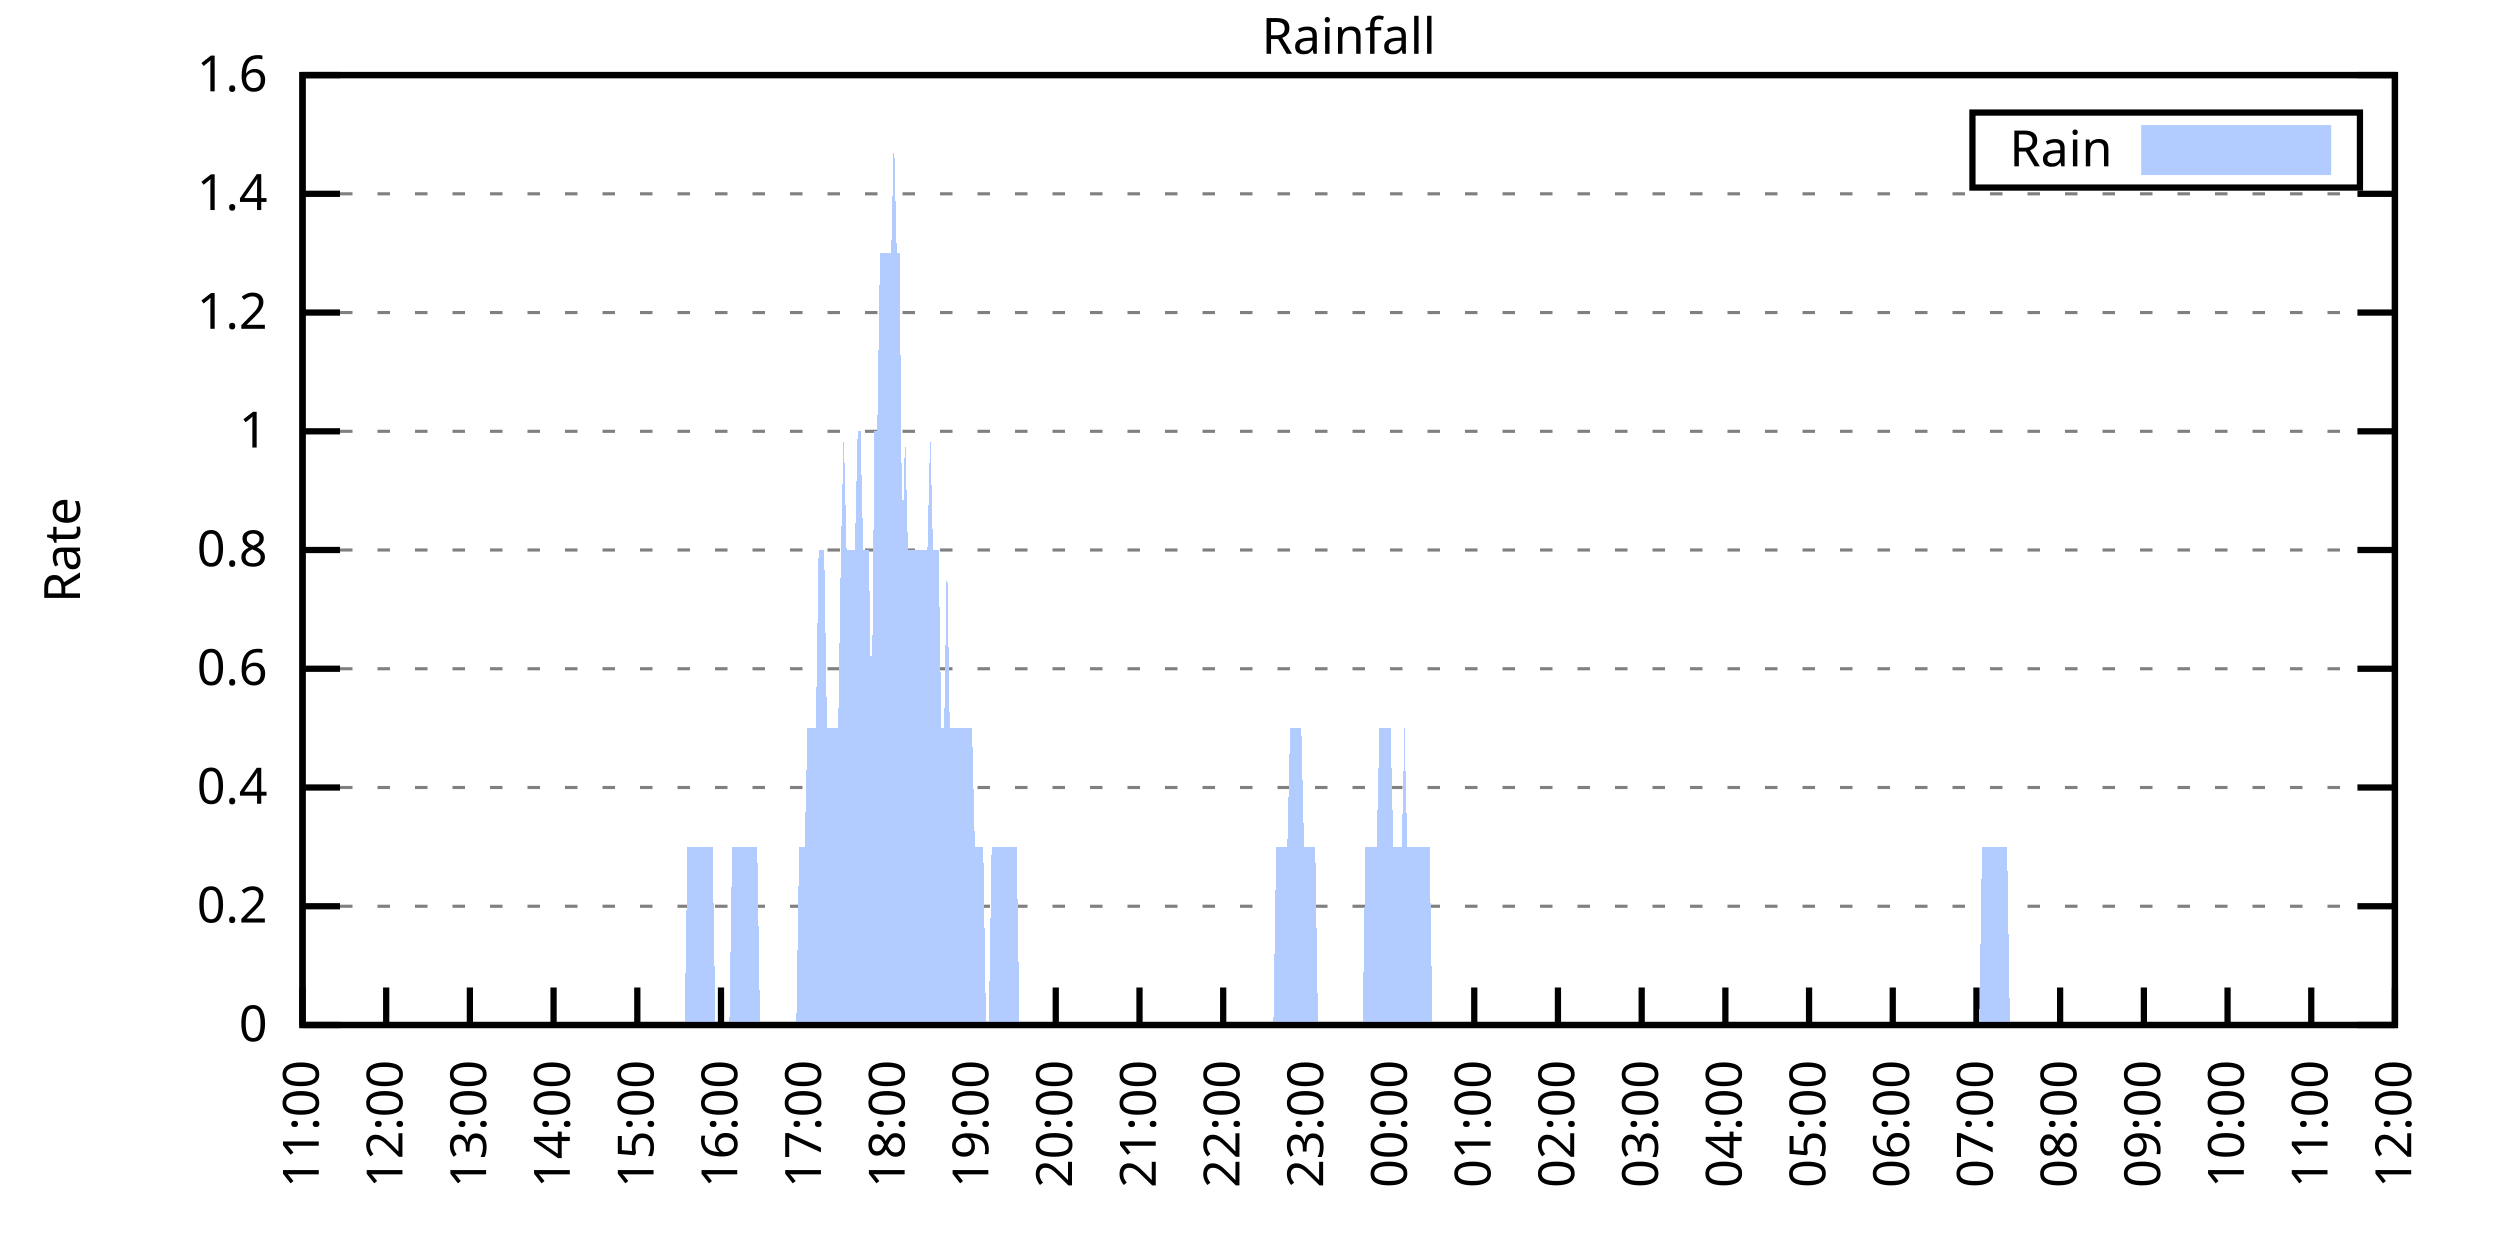
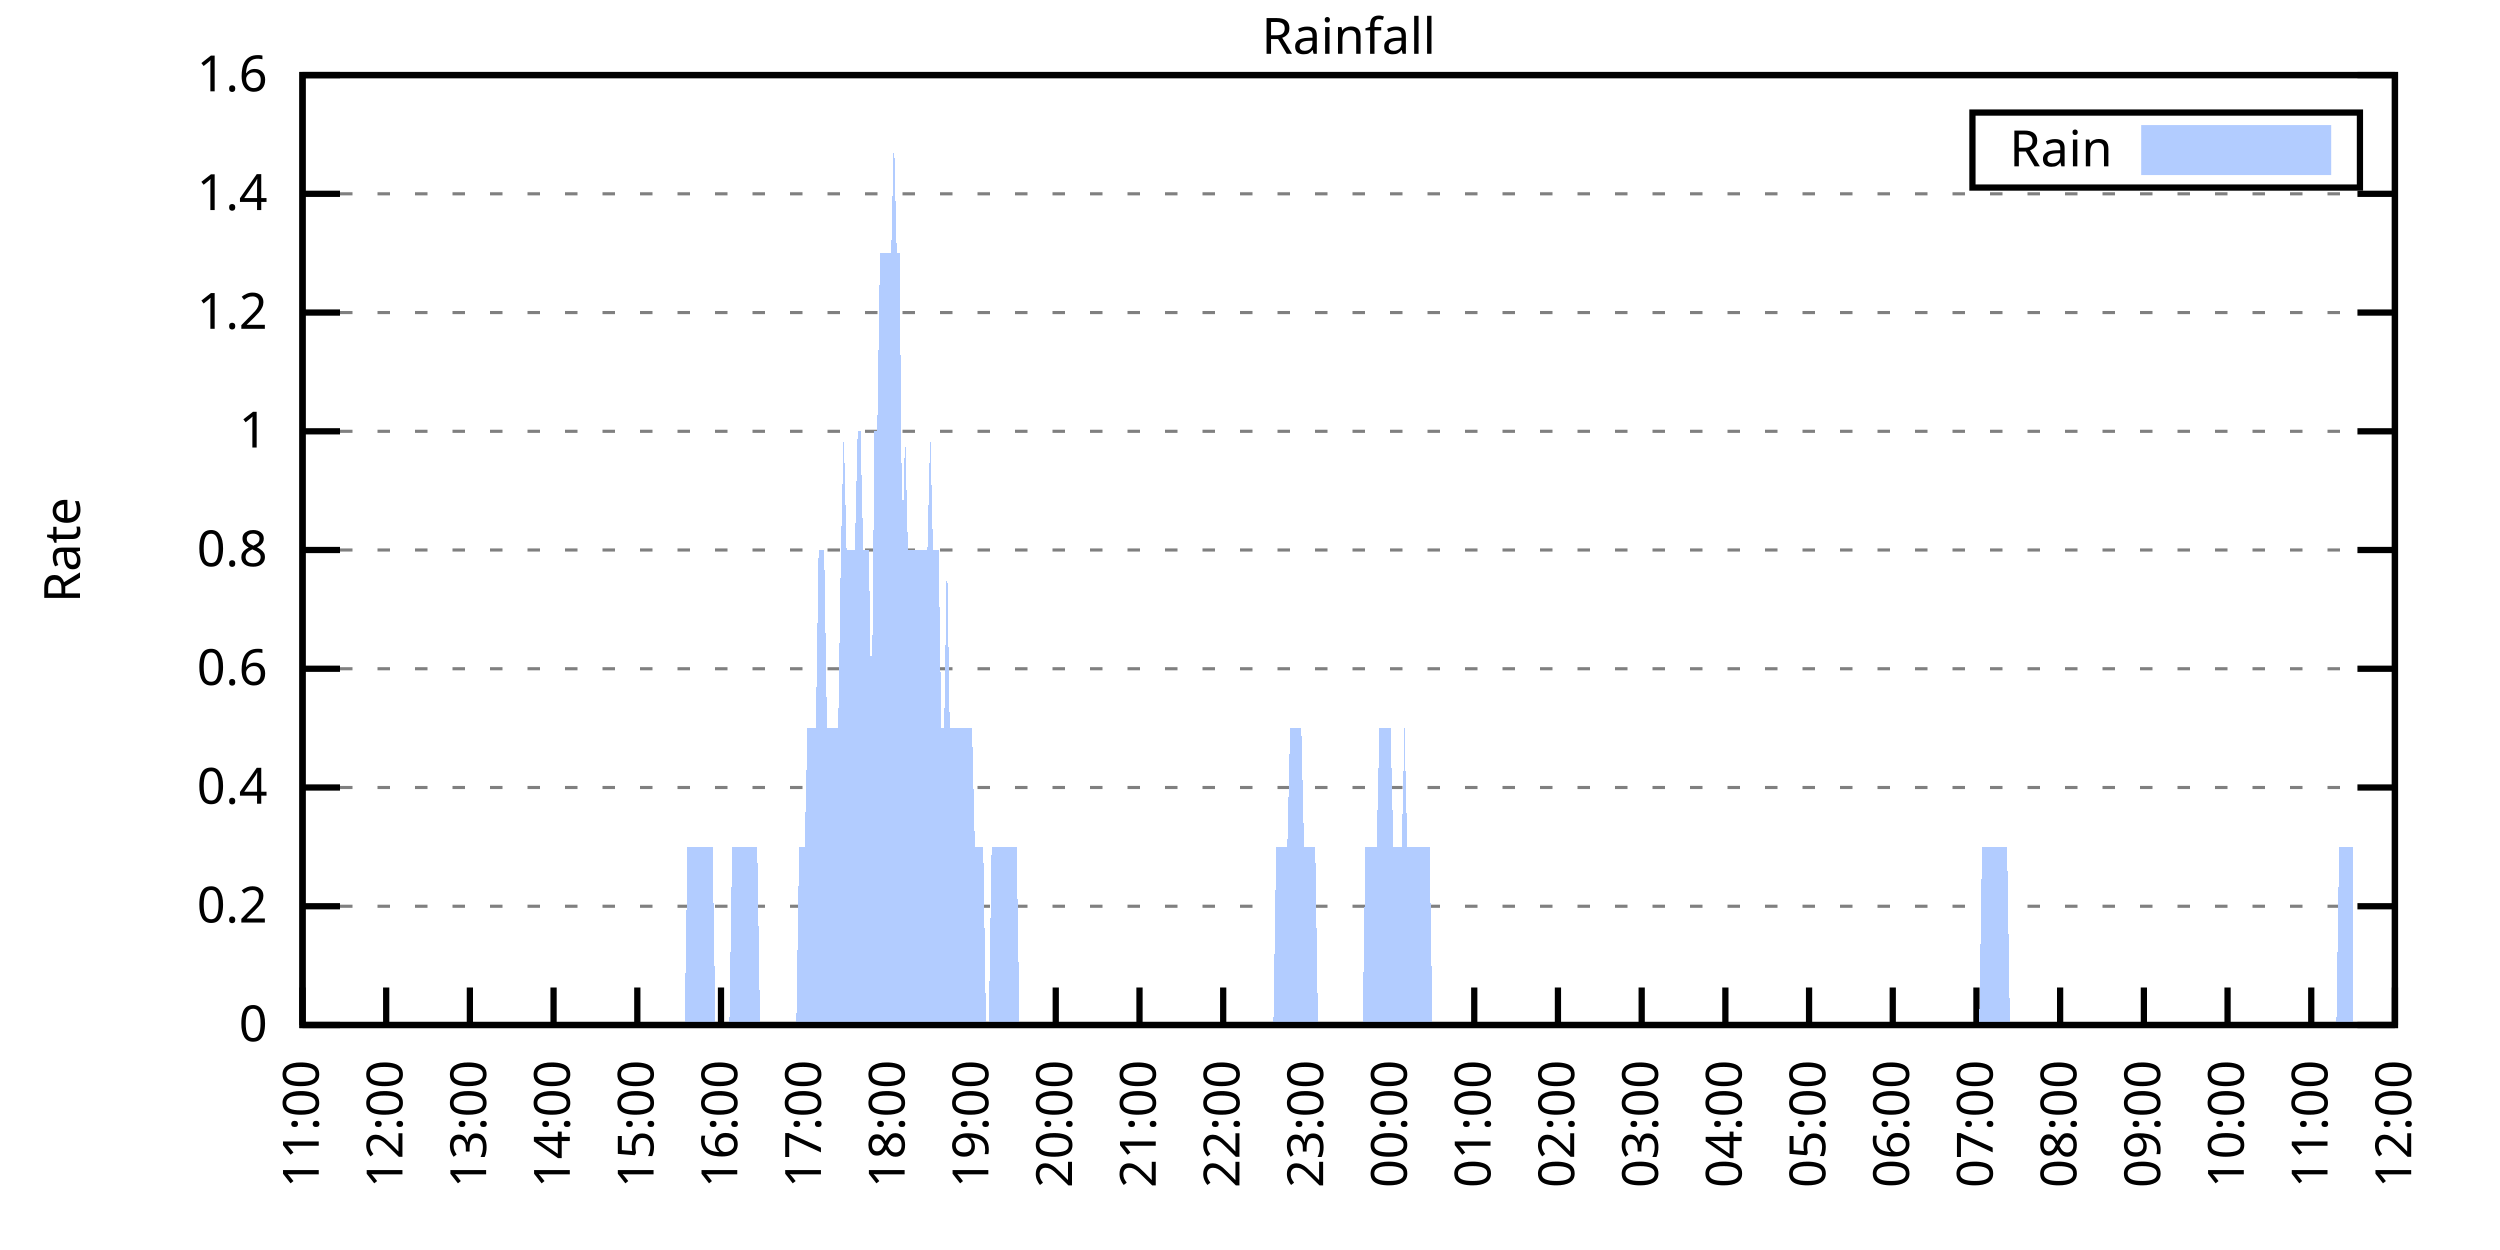
<svg xmlns="http://www.w3.org/2000/svg" xmlns:xlink="http://www.w3.org/1999/xlink" width="400" height="200" viewBox="0 0 400 200">
  <g id="gnuplot_canvas">
    <rect x="0" y="0" width="400" height="200" fill="none" />
    <defs>
      <circle id="gpDot" r="0.5" stroke-width="0.5" stroke="currentColor" />
      <path id="gpPt0" stroke-width="0.333" stroke="currentColor" d="M-1,0 h2 M0,-1 v2" />
      <path id="gpPt1" stroke-width="0.333" stroke="currentColor" d="M-1,-1 L1,1 M1,-1 L-1,1" />
      <path id="gpPt2" stroke-width="0.333" stroke="currentColor" d="M-1,0 L1,0 M0,-1 L0,1 M-1,-1 L1,1 M-1,1 L1,-1" />
      <rect id="gpPt3" stroke-width="0.333" stroke="currentColor" x="-1" y="-1" width="2" height="2" />
      <rect id="gpPt4" stroke-width="0.333" stroke="currentColor" fill="currentColor" x="-1" y="-1" width="2" height="2" />
      <circle id="gpPt5" stroke-width="0.333" stroke="currentColor" cx="0" cy="0" r="1" />
      <use xlink:href="#gpPt5" id="gpPt6" fill="currentColor" stroke="none" />
      <path id="gpPt7" stroke-width="0.333" stroke="currentColor" d="M0,-1.33 L-1.33,0.67 L1.33,0.67 z" />
      <use xlink:href="#gpPt7" id="gpPt8" fill="currentColor" stroke="none" />
      <use xlink:href="#gpPt7" id="gpPt9" stroke="currentColor" transform="rotate(180)" />
      <use xlink:href="#gpPt9" id="gpPt10" fill="currentColor" stroke="none" />
      <use xlink:href="#gpPt3" id="gpPt11" stroke="currentColor" transform="rotate(45)" />
      <use xlink:href="#gpPt11" id="gpPt12" fill="currentColor" stroke="none" />
      <path id="gpPt13" stroke-width="0.333" stroke="currentColor" d="M0,1.330 L1.265,0.411 L0.782,-1.067 L-0.782,-1.076 L-1.265,0.411 z" />
      <use xlink:href="#gpPt13" id="gpPt14" fill="currentColor" stroke="none" />
      <filter id="textbox" filterUnits="objectBoundingBox" x="0" y="0" height="1" width="1">
        <feFlood flood-color="white" flood-opacity="1" result="bgnd" />
        <feComposite in="SourceGraphic" in2="bgnd" operator="atop" />
      </filter>
      <filter id="greybox" filterUnits="objectBoundingBox" x="0" y="0" height="1" width="1">
        <feFlood flood-color="lightgrey" flood-opacity="1" result="grey" />
        <feComposite in="SourceGraphic" in2="grey" operator="atop" />
      </filter>
    </defs>
    <g fill="none" color="white" stroke="currentColor" stroke-width="1.00" stroke-linecap="butt" stroke-linejoin="miter">
</g>
    <g fill="none" color="black" stroke="currentColor" stroke-width="1.00" stroke-linecap="butt" stroke-linejoin="miter">
      <g stroke="none" shape-rendering="crispEdges">
        <polygon fill="rgb(255, 255, 255)" points="48.40,164.00 383.18,164.00 383.18,12.02 48.40,12.02 " />
      </g>
    </g>
    <g fill="none" color="black" stroke="currentColor" stroke-width="1.00" stroke-linecap="butt" stroke-linejoin="miter">
</g>
    <g fill="none" color="black" stroke="black" stroke-width="0.50" stroke-linecap="butt" stroke-linejoin="miter">
</g>
    <g fill="none" color="gray" stroke="currentColor" stroke-width="0.50" stroke-linecap="butt" stroke-linejoin="miter">
      <path stroke="gray" stroke-dasharray="2,4" class="gridline" d="M48.40,164.00 L383.19,164.00  " />
    </g>
    <g fill="none" color="gray" stroke="gray" stroke-width="1.00" stroke-linecap="butt" stroke-linejoin="miter">
</g>
    <g fill="none" color="black" stroke="currentColor" stroke-width="1.00" stroke-linecap="butt" stroke-linejoin="miter">
      <path stroke="black" d="M48.40,164.00 L54.40,164.00 M383.19,164.00 L377.19,164.00  " />
      <g transform="translate(42.80,166.60)" stroke="none" fill="black" font-family="Sans" font-size="8.00" text-anchor="end">
        <text>
          <tspan font-family="Sans"> 0</tspan>
        </text>
      </g>
    </g>
    <g fill="none" color="black" stroke="currentColor" stroke-width="1.00" stroke-linecap="butt" stroke-linejoin="miter">
</g>
    <g fill="none" color="black" stroke="black" stroke-width="0.50" stroke-linecap="butt" stroke-linejoin="miter">
</g>
    <g fill="none" color="gray" stroke="currentColor" stroke-width="0.50" stroke-linecap="butt" stroke-linejoin="miter">
      <path stroke="gray" stroke-dasharray="2,4" class="gridline" d="M48.40,145.00 L383.19,145.00  " />
    </g>
    <g fill="none" color="gray" stroke="gray" stroke-width="1.00" stroke-linecap="butt" stroke-linejoin="miter">
</g>
    <g fill="none" color="black" stroke="currentColor" stroke-width="1.00" stroke-linecap="butt" stroke-linejoin="miter">
      <path stroke="black" d="M48.40,145.00 L54.40,145.00 M383.19,145.00 L377.19,145.00  " />
      <g transform="translate(42.80,147.60)" stroke="none" fill="black" font-family="Sans" font-size="8.00" text-anchor="end">
        <text>
          <tspan font-family="Sans"> 0.2</tspan>
        </text>
      </g>
    </g>
    <g fill="none" color="black" stroke="currentColor" stroke-width="1.00" stroke-linecap="butt" stroke-linejoin="miter">
</g>
    <g fill="none" color="black" stroke="black" stroke-width="0.50" stroke-linecap="butt" stroke-linejoin="miter">
</g>
    <g fill="none" color="gray" stroke="currentColor" stroke-width="0.50" stroke-linecap="butt" stroke-linejoin="miter">
      <path stroke="gray" stroke-dasharray="2,4" class="gridline" d="M48.40,126.00 L383.19,126.00  " />
    </g>
    <g fill="none" color="gray" stroke="gray" stroke-width="1.00" stroke-linecap="butt" stroke-linejoin="miter">
</g>
    <g fill="none" color="black" stroke="currentColor" stroke-width="1.00" stroke-linecap="butt" stroke-linejoin="miter">
      <path stroke="black" d="M48.40,126.00 L54.40,126.00 M383.19,126.00 L377.19,126.00  " />
      <g transform="translate(42.80,128.60)" stroke="none" fill="black" font-family="Sans" font-size="8.00" text-anchor="end">
        <text>
          <tspan font-family="Sans"> 0.4</tspan>
        </text>
      </g>
    </g>
    <g fill="none" color="black" stroke="currentColor" stroke-width="1.00" stroke-linecap="butt" stroke-linejoin="miter">
</g>
    <g fill="none" color="black" stroke="black" stroke-width="0.50" stroke-linecap="butt" stroke-linejoin="miter">
</g>
    <g fill="none" color="gray" stroke="currentColor" stroke-width="0.50" stroke-linecap="butt" stroke-linejoin="miter">
      <path stroke="gray" stroke-dasharray="2,4" class="gridline" d="M48.40,107.00 L383.19,107.00  " />
    </g>
    <g fill="none" color="gray" stroke="gray" stroke-width="1.00" stroke-linecap="butt" stroke-linejoin="miter">
</g>
    <g fill="none" color="black" stroke="currentColor" stroke-width="1.00" stroke-linecap="butt" stroke-linejoin="miter">
      <path stroke="black" d="M48.40,107.00 L54.40,107.00 M383.19,107.00 L377.19,107.00  " />
      <g transform="translate(42.80,109.60)" stroke="none" fill="black" font-family="Sans" font-size="8.00" text-anchor="end">
        <text>
          <tspan font-family="Sans"> 0.6</tspan>
        </text>
      </g>
    </g>
    <g fill="none" color="black" stroke="currentColor" stroke-width="1.00" stroke-linecap="butt" stroke-linejoin="miter">
</g>
    <g fill="none" color="black" stroke="black" stroke-width="0.50" stroke-linecap="butt" stroke-linejoin="miter">
</g>
    <g fill="none" color="gray" stroke="currentColor" stroke-width="0.50" stroke-linecap="butt" stroke-linejoin="miter">
      <path stroke="gray" stroke-dasharray="2,4" class="gridline" d="M48.40,88.00 L383.19,88.00  " />
    </g>
    <g fill="none" color="gray" stroke="gray" stroke-width="1.00" stroke-linecap="butt" stroke-linejoin="miter">
</g>
    <g fill="none" color="black" stroke="currentColor" stroke-width="1.00" stroke-linecap="butt" stroke-linejoin="miter">
      <path stroke="black" d="M48.40,88.00 L54.40,88.00 M383.19,88.00 L377.19,88.00  " />
      <g transform="translate(42.80,90.60)" stroke="none" fill="black" font-family="Sans" font-size="8.00" text-anchor="end">
        <text>
          <tspan font-family="Sans"> 0.8</tspan>
        </text>
      </g>
    </g>
    <g fill="none" color="black" stroke="currentColor" stroke-width="1.00" stroke-linecap="butt" stroke-linejoin="miter">
</g>
    <g fill="none" color="black" stroke="black" stroke-width="0.50" stroke-linecap="butt" stroke-linejoin="miter">
</g>
    <g fill="none" color="gray" stroke="currentColor" stroke-width="0.50" stroke-linecap="butt" stroke-linejoin="miter">
      <path stroke="gray" stroke-dasharray="2,4" class="gridline" d="M48.40,69.01 L383.19,69.01  " />
    </g>
    <g fill="none" color="gray" stroke="gray" stroke-width="1.00" stroke-linecap="butt" stroke-linejoin="miter">
</g>
    <g fill="none" color="black" stroke="currentColor" stroke-width="1.00" stroke-linecap="butt" stroke-linejoin="miter">
      <path stroke="black" d="M48.40,69.01 L54.40,69.01 M383.19,69.01 L377.19,69.01  " />
      <g transform="translate(42.80,71.61)" stroke="none" fill="black" font-family="Sans" font-size="8.00" text-anchor="end">
        <text>
          <tspan font-family="Sans"> 1</tspan>
        </text>
      </g>
    </g>
    <g fill="none" color="black" stroke="currentColor" stroke-width="1.00" stroke-linecap="butt" stroke-linejoin="miter">
</g>
    <g fill="none" color="black" stroke="black" stroke-width="0.50" stroke-linecap="butt" stroke-linejoin="miter">
</g>
    <g fill="none" color="gray" stroke="currentColor" stroke-width="0.50" stroke-linecap="butt" stroke-linejoin="miter">
      <path stroke="gray" stroke-dasharray="2,4" class="gridline" d="M48.40,50.01 L383.19,50.01  " />
    </g>
    <g fill="none" color="gray" stroke="gray" stroke-width="1.00" stroke-linecap="butt" stroke-linejoin="miter">
</g>
    <g fill="none" color="black" stroke="currentColor" stroke-width="1.00" stroke-linecap="butt" stroke-linejoin="miter">
      <path stroke="black" d="M48.40,50.01 L54.40,50.01 M383.19,50.01 L377.19,50.01  " />
      <g transform="translate(42.80,52.61)" stroke="none" fill="black" font-family="Sans" font-size="8.00" text-anchor="end">
        <text>
          <tspan font-family="Sans"> 1.2</tspan>
        </text>
      </g>
    </g>
    <g fill="none" color="black" stroke="currentColor" stroke-width="1.00" stroke-linecap="butt" stroke-linejoin="miter">
</g>
    <g fill="none" color="black" stroke="black" stroke-width="0.50" stroke-linecap="butt" stroke-linejoin="miter">
</g>
    <g fill="none" color="gray" stroke="currentColor" stroke-width="0.50" stroke-linecap="butt" stroke-linejoin="miter">
      <path stroke="gray" stroke-dasharray="2,4" class="gridline" d="M48.40,31.01 L383.19,31.01  " />
    </g>
    <g fill="none" color="gray" stroke="gray" stroke-width="1.00" stroke-linecap="butt" stroke-linejoin="miter">
</g>
    <g fill="none" color="black" stroke="currentColor" stroke-width="1.00" stroke-linecap="butt" stroke-linejoin="miter">
      <path stroke="black" d="M48.40,31.01 L54.40,31.01 M383.19,31.01 L377.19,31.01  " />
      <g transform="translate(42.80,33.61)" stroke="none" fill="black" font-family="Sans" font-size="8.00" text-anchor="end">
        <text>
          <tspan font-family="Sans"> 1.4</tspan>
        </text>
      </g>
    </g>
    <g fill="none" color="black" stroke="currentColor" stroke-width="1.00" stroke-linecap="butt" stroke-linejoin="miter">
</g>
    <g fill="none" color="black" stroke="black" stroke-width="0.50" stroke-linecap="butt" stroke-linejoin="miter">
</g>
    <g fill="none" color="gray" stroke="currentColor" stroke-width="0.50" stroke-linecap="butt" stroke-linejoin="miter">
      <path stroke="gray" stroke-dasharray="2,4" class="gridline" d="M48.40,12.01 L383.19,12.01  " />
    </g>
    <g fill="none" color="gray" stroke="gray" stroke-width="1.00" stroke-linecap="butt" stroke-linejoin="miter">
</g>
    <g fill="none" color="black" stroke="currentColor" stroke-width="1.00" stroke-linecap="butt" stroke-linejoin="miter">
      <path stroke="black" d="M48.40,12.01 L54.40,12.01 M383.19,12.01 L377.19,12.01  " />
      <g transform="translate(42.80,14.61)" stroke="none" fill="black" font-family="Sans" font-size="8.00" text-anchor="end">
        <text>
          <tspan font-family="Sans"> 1.6</tspan>
        </text>
      </g>
    </g>
    <g fill="none" color="black" stroke="currentColor" stroke-width="1.00" stroke-linecap="butt" stroke-linejoin="miter">
      <path stroke="black" d="M48.40,164.00 L48.40,158.00  " />
      <g transform="translate(51.00,169.60) rotate(270.00)" stroke="none" fill="black" font-family="Sans" font-size="8.00" text-anchor="end">
        <text>
          <tspan font-family="Sans">11:00</tspan>
        </text>
      </g>
    </g>
    <g fill="none" color="black" stroke="currentColor" stroke-width="1.00" stroke-linecap="butt" stroke-linejoin="miter">
      <path stroke="black" d="M61.79,164.00 L61.79,158.00  " />
      <g transform="translate(64.39,169.60) rotate(270.00)" stroke="none" fill="black" font-family="Sans" font-size="8.00" text-anchor="end">
        <text>
          <tspan font-family="Sans">12:00</tspan>
        </text>
      </g>
    </g>
    <g fill="none" color="black" stroke="currentColor" stroke-width="1.00" stroke-linecap="butt" stroke-linejoin="miter">
      <path stroke="black" d="M75.18,164.00 L75.18,158.00  " />
      <g transform="translate(77.78,169.60) rotate(270.00)" stroke="none" fill="black" font-family="Sans" font-size="8.00" text-anchor="end">
        <text>
          <tspan font-family="Sans">13:00</tspan>
        </text>
      </g>
    </g>
    <g fill="none" color="black" stroke="currentColor" stroke-width="1.00" stroke-linecap="butt" stroke-linejoin="miter">
      <path stroke="black" d="M88.57,164.00 L88.57,158.00  " />
      <g transform="translate(91.17,169.60) rotate(270.00)" stroke="none" fill="black" font-family="Sans" font-size="8.00" text-anchor="end">
        <text>
          <tspan font-family="Sans">14:00</tspan>
        </text>
      </g>
    </g>
    <g fill="none" color="black" stroke="currentColor" stroke-width="1.00" stroke-linecap="butt" stroke-linejoin="miter">
      <path stroke="black" d="M101.97,164.00 L101.97,158.00  " />
      <g transform="translate(104.57,169.60) rotate(270.00)" stroke="none" fill="black" font-family="Sans" font-size="8.00" text-anchor="end">
        <text>
          <tspan font-family="Sans">15:00</tspan>
        </text>
      </g>
    </g>
    <g fill="none" color="black" stroke="currentColor" stroke-width="1.00" stroke-linecap="butt" stroke-linejoin="miter">
      <path stroke="black" d="M115.36,164.00 L115.36,158.00  " />
      <g transform="translate(117.96,169.60) rotate(270.00)" stroke="none" fill="black" font-family="Sans" font-size="8.00" text-anchor="end">
        <text>
          <tspan font-family="Sans">16:00</tspan>
        </text>
      </g>
    </g>
    <g fill="none" color="black" stroke="currentColor" stroke-width="1.00" stroke-linecap="butt" stroke-linejoin="miter">
      <path stroke="black" d="M128.75,164.00 L128.75,158.00  " />
      <g transform="translate(131.35,169.60) rotate(270.00)" stroke="none" fill="black" font-family="Sans" font-size="8.00" text-anchor="end">
        <text>
          <tspan font-family="Sans">17:00</tspan>
        </text>
      </g>
    </g>
    <g fill="none" color="black" stroke="currentColor" stroke-width="1.00" stroke-linecap="butt" stroke-linejoin="miter">
      <path stroke="black" d="M142.14,164.00 L142.14,158.00  " />
      <g transform="translate(144.74,169.60) rotate(270.00)" stroke="none" fill="black" font-family="Sans" font-size="8.00" text-anchor="end">
        <text>
          <tspan font-family="Sans">18:00</tspan>
        </text>
      </g>
    </g>
    <g fill="none" color="black" stroke="currentColor" stroke-width="1.00" stroke-linecap="butt" stroke-linejoin="miter">
      <path stroke="black" d="M155.53,164.00 L155.53,158.00  " />
      <g transform="translate(158.13,169.60) rotate(270.00)" stroke="none" fill="black" font-family="Sans" font-size="8.00" text-anchor="end">
        <text>
          <tspan font-family="Sans">19:00</tspan>
        </text>
      </g>
    </g>
    <g fill="none" color="black" stroke="currentColor" stroke-width="1.00" stroke-linecap="butt" stroke-linejoin="miter">
      <path stroke="black" d="M168.92,164.00 L168.92,158.00  " />
      <g transform="translate(171.52,169.60) rotate(270.00)" stroke="none" fill="black" font-family="Sans" font-size="8.00" text-anchor="end">
        <text>
          <tspan font-family="Sans">20:00</tspan>
        </text>
      </g>
    </g>
    <g fill="none" color="black" stroke="currentColor" stroke-width="1.00" stroke-linecap="butt" stroke-linejoin="miter">
      <path stroke="black" d="M182.32,164.00 L182.32,158.00  " />
      <g transform="translate(184.92,169.60) rotate(270.00)" stroke="none" fill="black" font-family="Sans" font-size="8.00" text-anchor="end">
        <text>
          <tspan font-family="Sans">21:00</tspan>
        </text>
      </g>
    </g>
    <g fill="none" color="black" stroke="currentColor" stroke-width="1.00" stroke-linecap="butt" stroke-linejoin="miter">
      <path stroke="black" d="M195.71,164.00 L195.71,158.00  " />
      <g transform="translate(198.31,169.60) rotate(270.00)" stroke="none" fill="black" font-family="Sans" font-size="8.00" text-anchor="end">
        <text>
          <tspan font-family="Sans">22:00</tspan>
        </text>
      </g>
    </g>
    <g fill="none" color="black" stroke="currentColor" stroke-width="1.00" stroke-linecap="butt" stroke-linejoin="miter">
      <path stroke="black" d="M209.10,164.00 L209.10,158.00  " />
      <g transform="translate(211.70,169.60) rotate(270.00)" stroke="none" fill="black" font-family="Sans" font-size="8.00" text-anchor="end">
        <text>
          <tspan font-family="Sans">23:00</tspan>
        </text>
      </g>
    </g>
    <g fill="none" color="black" stroke="currentColor" stroke-width="1.00" stroke-linecap="butt" stroke-linejoin="miter">
      <path stroke="black" d="M222.49,164.00 L222.49,158.00  " />
      <g transform="translate(225.09,169.60) rotate(270.00)" stroke="none" fill="black" font-family="Sans" font-size="8.00" text-anchor="end">
        <text>
          <tspan font-family="Sans">00:00</tspan>
        </text>
      </g>
    </g>
    <g fill="none" color="black" stroke="currentColor" stroke-width="1.00" stroke-linecap="butt" stroke-linejoin="miter">
      <path stroke="black" d="M235.88,164.00 L235.88,158.00  " />
      <g transform="translate(238.48,169.60) rotate(270.00)" stroke="none" fill="black" font-family="Sans" font-size="8.00" text-anchor="end">
        <text>
          <tspan font-family="Sans">01:00</tspan>
        </text>
      </g>
    </g>
    <g fill="none" color="black" stroke="currentColor" stroke-width="1.00" stroke-linecap="butt" stroke-linejoin="miter">
      <path stroke="black" d="M249.27,164.00 L249.27,158.00  " />
      <g transform="translate(251.87,169.60) rotate(270.00)" stroke="none" fill="black" font-family="Sans" font-size="8.00" text-anchor="end">
        <text>
          <tspan font-family="Sans">02:00</tspan>
        </text>
      </g>
    </g>
    <g fill="none" color="black" stroke="currentColor" stroke-width="1.00" stroke-linecap="butt" stroke-linejoin="miter">
      <path stroke="black" d="M262.67,164.00 L262.67,158.00  " />
      <g transform="translate(265.27,169.60) rotate(270.00)" stroke="none" fill="black" font-family="Sans" font-size="8.00" text-anchor="end">
        <text>
          <tspan font-family="Sans">03:00</tspan>
        </text>
      </g>
    </g>
    <g fill="none" color="black" stroke="currentColor" stroke-width="1.00" stroke-linecap="butt" stroke-linejoin="miter">
      <path stroke="black" d="M276.06,164.00 L276.06,158.00  " />
      <g transform="translate(278.66,169.60) rotate(270.00)" stroke="none" fill="black" font-family="Sans" font-size="8.00" text-anchor="end">
        <text>
          <tspan font-family="Sans">04:00</tspan>
        </text>
      </g>
    </g>
    <g fill="none" color="black" stroke="currentColor" stroke-width="1.00" stroke-linecap="butt" stroke-linejoin="miter">
      <path stroke="black" d="M289.45,164.00 L289.45,158.00  " />
      <g transform="translate(292.05,169.60) rotate(270.00)" stroke="none" fill="black" font-family="Sans" font-size="8.00" text-anchor="end">
        <text>
          <tspan font-family="Sans">05:00</tspan>
        </text>
      </g>
    </g>
    <g fill="none" color="black" stroke="currentColor" stroke-width="1.00" stroke-linecap="butt" stroke-linejoin="miter">
      <path stroke="black" d="M302.84,164.00 L302.84,158.00  " />
      <g transform="translate(305.44,169.60) rotate(270.00)" stroke="none" fill="black" font-family="Sans" font-size="8.00" text-anchor="end">
        <text>
          <tspan font-family="Sans">06:00</tspan>
        </text>
      </g>
    </g>
    <g fill="none" color="black" stroke="currentColor" stroke-width="1.00" stroke-linecap="butt" stroke-linejoin="miter">
      <path stroke="black" d="M316.23,164.00 L316.23,158.00  " />
      <g transform="translate(318.83,169.60) rotate(270.00)" stroke="none" fill="black" font-family="Sans" font-size="8.00" text-anchor="end">
        <text>
          <tspan font-family="Sans">07:00</tspan>
        </text>
      </g>
    </g>
    <g fill="none" color="black" stroke="currentColor" stroke-width="1.00" stroke-linecap="butt" stroke-linejoin="miter">
      <path stroke="black" d="M329.62,164.00 L329.62,158.00  " />
      <g transform="translate(332.22,169.60) rotate(270.00)" stroke="none" fill="black" font-family="Sans" font-size="8.00" text-anchor="end">
        <text>
          <tspan font-family="Sans">08:00</tspan>
        </text>
      </g>
    </g>
    <g fill="none" color="black" stroke="currentColor" stroke-width="1.00" stroke-linecap="butt" stroke-linejoin="miter">
      <path stroke="black" d="M343.02,164.00 L343.02,158.00  " />
      <g transform="translate(345.62,169.60) rotate(270.00)" stroke="none" fill="black" font-family="Sans" font-size="8.00" text-anchor="end">
        <text>
          <tspan font-family="Sans">09:00</tspan>
        </text>
      </g>
    </g>
    <g fill="none" color="black" stroke="currentColor" stroke-width="1.00" stroke-linecap="butt" stroke-linejoin="miter">
      <path stroke="black" d="M356.41,164.00 L356.41,158.00  " />
      <g transform="translate(359.01,169.60) rotate(270.00)" stroke="none" fill="black" font-family="Sans" font-size="8.00" text-anchor="end">
        <text>
          <tspan font-family="Sans">10:00</tspan>
        </text>
      </g>
    </g>
    <g fill="none" color="black" stroke="currentColor" stroke-width="1.00" stroke-linecap="butt" stroke-linejoin="miter">
      <path stroke="black" d="M369.80,164.00 L369.80,158.00  " />
      <g transform="translate(372.40,169.60) rotate(270.00)" stroke="none" fill="black" font-family="Sans" font-size="8.00" text-anchor="end">
        <text>
          <tspan font-family="Sans">11:00</tspan>
        </text>
      </g>
    </g>
    <g fill="none" color="black" stroke="currentColor" stroke-width="1.00" stroke-linecap="butt" stroke-linejoin="miter">
      <path stroke="black" d="M383.19,164.00 L383.19,158.00  " />
      <g transform="translate(385.79,169.60) rotate(270.00)" stroke="none" fill="black" font-family="Sans" font-size="8.00" text-anchor="end">
        <text>
          <tspan font-family="Sans">12:00</tspan>
        </text>
      </g>
    </g>
    <g fill="none" color="black" stroke="currentColor" stroke-width="1.00" stroke-linecap="butt" stroke-linejoin="miter">
</g>
    <g fill="none" color="black" stroke="currentColor" stroke-width="1.00" stroke-linecap="butt" stroke-linejoin="miter">
      <path stroke="black" d="M48.40,12.01 L48.40,164.00 L383.19,164.00 L383.19,12.01 L48.40,12.01 Z  " />
    </g>
    <g fill="none" color="black" stroke="currentColor" stroke-width="1.00" stroke-linecap="butt" stroke-linejoin="miter">
</g>
    <g fill="none" color="black" stroke="currentColor" stroke-width="1.00" stroke-linecap="butt" stroke-linejoin="miter">
      <path stroke="black" d="M315.59,30.01 L315.59,18.01 L377.59,18.01 L377.59,30.01 L315.59,30.01 Z  " />
    </g>
    <g id="Rainfall_plot_1">
      <g fill="none" color="white" stroke="black" stroke-width="2.00" stroke-linecap="butt" stroke-linejoin="miter">
</g>
      <g fill="none" color="black" stroke="currentColor" stroke-width="2.00" stroke-linecap="butt" stroke-linejoin="miter">
        <g transform="translate(337.99,26.61)" stroke="none" fill="black" font-family="Sans" font-size="8.00" text-anchor="end">
          <text>
            <tspan font-family="Sans">Rain</tspan>
          </text>
        </g>
      </g>
      <g fill="none" color="black" stroke="currentColor" stroke-width="2.00" stroke-linecap="butt" stroke-linejoin="miter">
        <g stroke="none" shape-rendering="crispEdges">
          <polygon fill="rgb(178, 204, 255)" points="343.59,27.01 371.99,27.01 371.99,21.01 343.59,21.01 " />
        </g>
        <path stroke="rgb(178, 204, 255)" d="M343.59,27.01 L371.99,27.01 L371.99,21.01 L343.59,21.01 L343.59,27.01 Z  " />
      </g>
      <g fill="none" color="black" stroke="currentColor" stroke-width="2.00" stroke-linecap="butt" stroke-linejoin="miter">
        <g stroke="none" shape-rendering="crispEdges">
-           <polygon fill="rgb(178, 204, 255)" points="51.97,164.00 52.42,164.00 52.86,164.00 53.31,164.00 53.76,164.00 54.20,164.00 54.65,164.00 55.10,164.00 55.54,164.00 55.99,164.00 56.43,164.00 56.88,164.00 57.33,164.00 57.77,164.00 58.22,164.00 58.67,164.00 59.11,164.00 59.56,164.00 60.01,164.00 60.45,164.00 60.90,164.00 61.35,164.00 61.79,164.00 62.24,164.00 62.68,164.00 63.13,164.00 63.58,164.00 64.02,164.00 64.47,164.00 64.92,164.00 65.36,164.00 65.81,164.00 66.26,164.00 66.70,164.00 67.15,164.00 67.59,164.00 68.04,164.00 68.49,164.00 68.93,164.00 69.38,164.00 69.83,164.00 70.27,164.00 70.72,164.00 71.17,164.00 71.61,164.00 72.06,164.00 72.50,164.00 72.95,164.00 73.40,164.00 73.84,164.00 74.29,164.00 74.74,164.00 75.18,164.00 75.63,164.00 76.08,164.00 76.52,164.00 76.97,164.00 77.42,164.00 77.86,164.00 78.31,164.00 78.75,164.00 79.20,164.00 79.65,164.00 80.09,164.00 80.54,164.00 80.99,164.00 81.43,164.00 81.88,164.00 82.33,164.00 82.77,164.00 83.22,164.00 83.66,164.00 84.11,164.00 84.56,164.00 85.00,164.00 85.45,164.00 85.90,164.00 86.34,164.00 86.79,164.00 87.24,164.00 87.68,164.00 88.13,164.00 88.57,164.00 89.02,164.00 89.47,164.00 89.91,164.00 90.36,164.00 90.81,164.00 91.25,164.00 91.70,164.00 92.15,164.00 92.59,164.00 93.04,164.00 93.49,164.00 93.93,164.00 94.38,164.00 94.82,164.00 95.27,164.00 95.72,164.00 96.16,164.00 96.61,164.00 97.06,164.00 97.50,164.00 97.95,164.00 98.40,164.00 98.84,164.00 99.29,164.00 99.73,164.00 100.18,164.00 100.63,164.00 101.07,164.00 101.52,164.00 101.97,164.00 102.41,164.00 102.86,164.00 103.31,164.00 103.75,164.00 104.20,164.00 104.64,164.00 105.09,164.00 105.54,164.00 105.98,164.00 106.43,164.00 106.88,164.00 107.32,164.00 107.77,164.00 108.22,164.00 108.66,164.00 109.11,164.00 109.55,164.00 110.00,135.50 110.45,135.50 110.89,135.50 111.34,135.50 111.79,135.50 112.23,135.50 112.68,135.50 113.13,135.50 113.57,135.50 114.02,135.50 114.47,164.00 114.91,164.00 115.36,164.00 115.80,164.00 116.25,164.00 116.70,164.00 117.14,135.50 117.59,135.50 118.04,135.50 118.48,135.50 118.93,135.50 119.38,135.50 119.82,135.50 120.27,135.50 120.71,135.50 121.16,135.50 121.61,164.00 122.05,164.00 122.50,164.00 122.95,164.00 123.39,164.00 123.84,164.00 124.29,164.00 124.73,164.00 125.18,164.00 125.62,164.00 126.07,164.00 126.52,164.00 126.96,164.00 127.41,164.00 127.86,135.50 128.30,135.50 128.75,135.50 129.20,116.50 129.64,116.50 130.09,116.50 130.54,116.50 130.98,88.00 131.43,88.00 131.87,88.00 132.32,116.50 132.77,116.50 133.21,116.50 133.66,116.50 134.11,116.50 134.55,88.00 135.00,69.01 135.45,88.00 135.89,88.00 136.34,88.00 136.78,88.00 137.23,69.01 137.68,69.01 138.12,88.00 138.57,88.00 139.02,88.00 139.46,116.50 139.91,69.01 140.36,69.01 140.80,40.51 141.25,40.51 141.69,40.51 142.14,40.51 142.59,40.51 143.03,21.51 143.48,40.51 143.93,40.51 144.37,88.00 144.82,69.01 145.27,88.00 145.71,88.00 146.16,88.00 146.61,88.00 147.05,88.00 147.50,88.00 147.94,88.00 148.39,88.00 148.84,69.01 149.28,88.00 149.73,88.00 150.18,88.00 150.62,116.50 151.07,116.50 151.52,88.00 151.96,116.50 152.41,116.50 152.85,116.50 153.30,116.50 153.75,116.50 154.19,116.50 154.64,116.50 155.09,116.50 155.53,116.50 155.98,135.50 156.43,135.50 156.87,135.50 157.32,135.50 157.76,164.00 158.21,164.00 158.66,135.50 159.10,135.50 159.55,135.50 160.00,135.50 160.44,135.50 160.89,135.50 161.34,135.50 161.78,135.50 162.23,135.50 162.67,135.50 163.12,164.00 163.57,164.00 164.01,164.00 164.46,164.00 164.91,164.00 165.35,164.00 165.80,164.00 166.25,164.00 166.69,164.00 167.14,164.00 167.59,164.00 168.03,164.00 168.48,164.00 168.92,164.00 169.37,164.00 169.82,164.00 170.26,164.00 170.71,164.00 171.16,164.00 171.60,164.00 172.05,164.00 172.50,164.00 172.94,164.00 173.39,164.00 173.83,164.00 174.28,164.00 174.73,164.00 175.17,164.00 175.62,164.00 176.07,164.00 176.51,164.00 176.96,164.00 177.41,164.00 177.85,164.00 178.30,164.00 178.74,164.00 179.19,164.00 179.64,164.00 180.08,164.00 180.53,164.00 180.98,164.00 181.42,164.00 181.87,164.00 182.32,164.00 182.76,164.00 183.21,164.00 183.66,164.00 184.10,164.00 184.55,164.00 184.99,164.00 185.44,164.00 185.89,164.00 186.33,164.00 186.78,164.00 187.23,164.00 187.67,164.00 188.12,164.00 188.57,164.00 189.01,164.00 189.46,164.00 189.90,164.00 190.35,164.00 190.80,164.00 191.24,164.00 191.69,164.00 192.14,164.00 192.58,164.00 193.03,164.00 193.48,164.00 193.92,164.00 194.37,164.00 194.81,164.00 195.26,164.00 195.71,164.00 196.15,164.00 196.60,164.00 197.05,164.00 197.49,164.00 197.94,164.00 198.39,164.00 198.83,164.00 199.28,164.00 199.73,164.00 200.17,164.00 200.62,164.00 201.06,164.00 201.51,164.00 201.96,164.00 202.40,164.00 202.85,164.00 203.30,164.00 203.74,164.00 204.19,135.50 204.64,135.50 205.08,135.50 205.53,135.50 205.97,135.50 206.42,116.50 206.87,116.50 207.31,116.50 207.76,116.50 208.21,116.50 208.65,135.50 209.10,135.50 209.55,135.50 209.99,135.50 210.44,135.50 210.88,164.00 211.33,164.00 211.78,164.00 212.22,164.00 212.67,164.00 213.12,164.00 213.56,164.00 214.01,164.00 214.46,164.00 214.90,164.00 215.35,164.00 215.80,164.00 216.24,164.00 216.69,164.00 217.13,164.00 217.58,164.00 218.03,164.00 218.47,135.50 218.92,135.50 219.37,135.50 219.81,135.50 220.26,135.50 220.71,116.50 221.15,116.50 221.60,116.50 222.04,116.50 222.49,116.50 222.94,135.50 223.38,135.50 223.83,135.50 224.28,135.50 224.72,116.50 225.17,135.50 225.62,135.50 226.06,135.50 226.51,135.50 226.95,135.50 227.40,135.50 227.85,135.50 228.29,135.50 228.74,135.50 229.19,164.00 229.63,164.00 230.08,164.00 230.53,164.00 230.97,164.00 231.42,164.00 231.86,164.00 232.31,164.00 232.76,164.00 233.20,164.00 233.65,164.00 234.10,164.00 234.54,164.00 234.99,164.00 235.44,164.00 235.88,164.00 236.33,164.00 236.78,164.00 237.22,164.00 237.67,164.00 238.11,164.00 238.56,164.00 239.01,164.00 239.45,164.00 239.90,164.00 240.35,164.00 240.79,164.00 241.24,164.00 241.69,164.00 242.13,164.00 242.58,164.00 243.02,164.00 243.47,164.00 243.92,164.00 244.36,164.00 244.81,164.00 245.26,164.00 245.70,164.00 246.15,164.00 246.60,164.00 247.04,164.00 247.49,164.00 247.93,164.00 248.38,164.00 248.83,164.00 249.27,164.00 249.72,164.00 250.17,164.00 250.61,164.00 251.06,164.00 251.51,164.00 251.95,164.00 252.40,164.00 252.85,164.00 253.29,164.00 253.74,164.00 254.18,164.00 254.63,164.00 255.08,164.00 255.52,164.00 255.97,164.00 256.42,164.00 256.86,164.00 257.31,164.00 257.76,164.00 258.20,164.00 258.65,164.00 259.09,164.00 259.54,164.00 259.99,164.00 260.43,164.00 260.88,164.00 261.33,164.00 261.77,164.00 262.22,164.00 262.67,164.00 263.11,164.00 263.56,164.00 264.00,164.00 264.45,164.00 264.90,164.00 265.34,164.00 265.79,164.00 266.24,164.00 266.68,164.00 267.13,164.00 267.58,164.00 268.02,164.00 268.47,164.00 268.92,164.00 269.36,164.00 269.81,164.00 270.25,164.00 270.70,164.00 271.15,164.00 271.59,164.00 272.04,164.00 272.49,164.00 272.93,164.00 273.38,164.00 273.83,164.00 274.27,164.00 274.72,164.00 275.16,164.00 275.61,164.00 276.06,164.00 276.50,164.00 276.95,164.00 277.40,164.00 277.84,164.00 278.29,164.00 278.74,164.00 279.18,164.00 279.63,164.00 280.07,164.00 280.52,164.00 280.97,164.00 281.41,164.00 281.86,164.00 282.31,164.00 282.75,164.00 283.20,164.00 283.65,164.00 284.09,164.00 284.54,164.00 284.98,164.00 285.43,164.00 285.88,164.00 286.32,164.00 286.77,164.00 287.22,164.00 287.66,164.00 288.11,164.00 288.56,164.00 289.00,164.00 289.45,164.00 289.90,164.00 290.34,164.00 290.79,164.00 291.23,164.00 291.68,164.00 292.13,164.00 292.57,164.00 293.02,164.00 293.47,164.00 293.91,164.00 294.36,164.00 294.81,164.00 295.25,164.00 295.70,164.00 296.14,164.00 296.59,164.00 297.04,164.00 297.48,164.00 297.93,164.00 298.38,164.00 298.82,164.00 299.27,164.00 299.72,164.00 300.16,164.00 300.61,164.00 301.05,164.00 301.50,164.00 301.95,164.00 302.39,164.00 302.84,164.00 303.29,164.00 303.73,164.00 304.18,164.00 304.63,164.00 305.07,164.00 305.52,164.00 305.97,164.00 306.41,164.00 306.86,164.00 307.30,164.00 307.75,164.00 308.20,164.00 308.64,164.00 309.09,164.00 309.54,164.00 309.98,164.00 310.43,164.00 310.88,164.00 311.32,164.00 311.77,164.00 312.21,164.00 312.66,164.00 313.11,164.00 313.55,164.00 314.00,164.00 314.45,164.00 314.89,164.00 315.34,164.00 315.79,164.00 316.23,164.00 316.68,164.00 317.12,135.50 317.57,135.50 318.02,135.50 318.46,135.50 318.91,135.50 319.36,135.50 319.80,135.50 320.25,135.50 320.70,135.50 321.14,135.50 321.59,164.00 322.04,164.00 322.48,164.00 322.93,164.00 323.37,164.00 323.82,164.00 324.27,164.00 324.71,164.00 325.16,164.00 325.61,164.00 326.05,164.00 326.50,164.00 326.95,164.00 327.39,164.00 327.84,164.00 328.28,164.00 328.73,164.00 329.18,164.00 329.62,164.00 330.07,164.00 330.52,164.00 330.96,164.00 331.41,164.00 331.86,164.00 332.30,164.00 332.75,164.00 333.19,164.00 333.64,164.00 334.09,164.00 334.53,164.00 334.98,164.00 335.43,164.00 335.87,164.00 336.32,164.00 336.77,164.00 337.21,164.00 337.66,164.00 338.10,164.00 338.55,164.00 339.00,164.00 339.44,164.00 339.89,164.00 340.34,164.00 340.78,164.00 341.23,164.00 341.68,164.00 342.12,164.00 342.57,164.00 343.02,164.00 343.46,164.00 343.91,164.00 344.35,164.00 344.80,164.00 345.25,164.00 345.69,164.00 346.14,164.00 346.59,164.00 347.03,164.00 347.48,164.00 347.93,164.00 348.37,164.00 348.82,164.00 349.26,164.00 349.71,164.00 350.16,164.00 350.60,164.00 351.05,164.00 351.50,164.00 351.94,164.00 352.39,164.00 352.84,164.00 353.28,164.00 353.73,164.00 354.17,164.00 354.62,164.00 355.07,164.00 355.51,164.00 355.96,164.00 356.41,164.00 356.85,164.00 357.30,164.00 357.75,164.00 358.19,164.00 358.64,164.00 359.09,164.00 359.53,164.00 359.98,164.00 360.42,164.00 360.87,164.00 361.32,164.00 361.76,164.00 362.21,164.00 362.66,164.00 363.10,164.00 363.55,164.00 364.00,164.00 364.44,164.00 364.89,164.00 365.33,164.00 365.78,164.00 366.23,164.00 366.67,164.00 367.12,164.00 367.57,164.00 368.01,164.00 368.46,164.00 368.91,164.00 369.35,164.00 369.80,164.00 370.24,164.00 370.69,164.00 371.14,164.00 371.58,164.00 372.03,164.00 372.48,164.00 372.92,164.00 372.92,164.00 51.97,164.00 " />
+           <polygon fill="rgb(178, 204, 255)" points="55.54,164.00 55.99,164.00 56.43,164.00 56.88,164.00 57.33,164.00 57.77,164.00 58.22,164.00 58.67,164.00 59.11,164.00 59.56,164.00 60.01,164.00 60.45,164.00 60.90,164.00 61.35,164.00 61.79,164.00 62.24,164.00 62.68,164.00 63.13,164.00 63.58,164.00 64.02,164.00 64.47,164.00 64.92,164.00 65.36,164.00 65.81,164.00 66.26,164.00 66.70,164.00 67.15,164.00 67.59,164.00 68.04,164.00 68.49,164.00 68.93,164.00 69.38,164.00 69.83,164.00 70.27,164.00 70.72,164.00 71.17,164.00 71.61,164.00 72.06,164.00 72.50,164.00 72.95,164.00 73.40,164.00 73.84,164.00 74.29,164.00 74.74,164.00 75.18,164.00 75.63,164.00 76.08,164.00 76.52,164.00 76.97,164.00 77.42,164.00 77.86,164.00 78.31,164.00 78.75,164.00 79.20,164.00 79.65,164.00 80.09,164.00 80.54,164.00 80.99,164.00 81.43,164.00 81.88,164.00 82.33,164.00 82.77,164.00 83.22,164.00 83.66,164.00 84.11,164.00 84.56,164.00 85.00,164.00 85.45,164.00 85.90,164.00 86.34,164.00 86.79,164.00 87.24,164.00 87.68,164.00 88.13,164.00 88.57,164.00 89.02,164.00 89.47,164.00 89.91,164.00 90.36,164.00 90.81,164.00 91.25,164.00 91.70,164.00 92.15,164.00 92.59,164.00 93.04,164.00 93.49,164.00 93.93,164.00 94.38,164.00 94.82,164.00 95.27,164.00 95.72,164.00 96.16,164.00 96.61,164.00 97.06,164.00 97.50,164.00 97.95,164.00 98.40,164.00 98.84,164.00 99.29,164.00 99.73,164.00 100.18,164.00 100.63,164.00 101.07,164.00 101.52,164.00 101.97,164.00 102.41,164.00 102.86,164.00 103.31,164.00 103.75,164.00 104.20,164.00 104.64,164.00 105.09,164.00 105.54,164.00 105.98,164.00 106.43,164.00 106.88,164.00 107.32,164.00 107.77,164.00 108.22,164.00 108.66,164.00 109.11,164.00 109.55,164.00 110.00,135.50 110.45,135.50 110.89,135.50 111.34,135.50 111.79,135.50 112.23,135.50 112.68,135.50 113.13,135.50 113.57,135.50 114.02,135.50 114.47,164.00 114.91,164.00 115.36,164.00 115.80,164.00 116.25,164.00 116.70,164.00 117.14,135.50 117.59,135.50 118.04,135.50 118.48,135.50 118.93,135.50 119.38,135.50 119.82,135.50 120.27,135.50 120.71,135.50 121.16,135.50 121.61,164.00 122.05,164.00 122.50,164.00 122.95,164.00 123.39,164.00 123.84,164.00 124.29,164.00 124.73,164.00 125.18,164.00 125.62,164.00 126.07,164.00 126.52,164.00 126.96,164.00 127.41,164.00 127.86,135.50 128.30,135.50 128.75,135.50 129.20,116.50 129.64,116.50 130.09,116.50 130.54,116.50 130.98,88.00 131.43,88.00 131.87,88.00 132.32,116.50 132.77,116.50 133.21,116.50 133.66,116.50 134.11,116.50 134.55,88.00 135.00,69.01 135.45,88.00 135.89,88.00 136.34,88.00 136.78,88.00 137.23,69.01 137.68,69.01 138.12,88.00 138.57,88.00 139.02,88.00 139.46,116.50 139.91,69.01 140.36,69.01 140.80,40.51 141.25,40.51 141.69,40.51 142.14,40.51 142.59,40.51 143.03,21.51 143.48,40.51 143.93,40.51 144.37,88.00 144.82,69.01 145.27,88.00 145.71,88.00 146.16,88.00 146.61,88.00 147.05,88.00 147.50,88.00 147.94,88.00 148.39,88.00 148.84,69.01 149.28,88.00 149.73,88.00 150.18,88.00 150.62,116.50 151.07,116.50 151.52,88.00 151.96,116.50 152.41,116.50 152.85,116.50 153.30,116.50 153.75,116.50 154.19,116.50 154.64,116.50 155.09,116.50 155.53,116.50 155.98,135.50 156.43,135.50 156.87,135.50 157.32,135.50 157.76,164.00 158.21,164.00 158.66,135.50 159.10,135.50 159.55,135.50 160.00,135.50 160.44,135.50 160.89,135.50 161.34,135.50 161.78,135.50 162.23,135.50 162.67,135.50 163.12,164.00 163.57,164.00 164.01,164.00 164.46,164.00 164.91,164.00 165.35,164.00 165.80,164.00 166.25,164.00 166.69,164.00 167.14,164.00 167.59,164.00 168.03,164.00 168.48,164.00 168.92,164.00 169.37,164.00 169.82,164.00 170.26,164.00 170.71,164.00 171.16,164.00 171.60,164.00 172.05,164.00 172.50,164.00 172.94,164.00 173.39,164.00 173.83,164.00 174.28,164.00 174.73,164.00 175.17,164.00 175.62,164.00 176.07,164.00 176.51,164.00 176.96,164.00 177.41,164.00 177.85,164.00 178.30,164.00 178.74,164.00 179.19,164.00 179.64,164.00 180.08,164.00 180.53,164.00 180.98,164.00 181.42,164.00 181.87,164.00 182.32,164.00 182.76,164.00 183.21,164.00 183.66,164.00 184.10,164.00 184.55,164.00 184.99,164.00 185.44,164.00 185.89,164.00 186.33,164.00 186.78,164.00 187.23,164.00 187.67,164.00 188.12,164.00 188.57,164.00 189.01,164.00 189.46,164.00 189.90,164.00 190.35,164.00 190.80,164.00 191.24,164.00 191.69,164.00 192.14,164.00 192.58,164.00 193.03,164.00 193.48,164.00 193.92,164.00 194.37,164.00 194.81,164.00 195.26,164.00 195.71,164.00 196.15,164.00 196.60,164.00 197.05,164.00 197.49,164.00 197.94,164.00 198.39,164.00 198.83,164.00 199.28,164.00 199.73,164.00 200.17,164.00 200.62,164.00 201.06,164.00 201.51,164.00 201.96,164.00 202.40,164.00 202.85,164.00 203.30,164.00 203.74,164.00 204.19,135.50 204.64,135.50 205.08,135.50 205.53,135.50 205.97,135.50 206.42,116.50 206.87,116.50 207.31,116.50 207.76,116.50 208.21,116.50 208.65,135.50 209.10,135.50 209.55,135.50 209.99,135.50 210.44,135.50 210.88,164.00 211.33,164.00 211.78,164.00 212.22,164.00 212.67,164.00 213.12,164.00 213.56,164.00 214.01,164.00 214.46,164.00 214.90,164.00 215.35,164.00 215.80,164.00 216.24,164.00 216.69,164.00 217.13,164.00 217.58,164.00 218.03,164.00 218.47,135.50 218.92,135.50 219.37,135.50 219.81,135.50 220.26,135.50 220.71,116.50 221.15,116.50 221.60,116.50 222.04,116.50 222.49,116.50 222.94,135.50 223.38,135.50 223.83,135.50 224.28,135.50 224.72,116.50 225.17,135.50 225.62,135.50 226.06,135.50 226.51,135.50 226.95,135.50 227.40,135.50 227.85,135.50 228.29,135.50 228.74,135.50 229.19,164.00 229.63,164.00 230.08,164.00 230.53,164.00 230.97,164.00 231.42,164.00 231.86,164.00 232.31,164.00 232.76,164.00 233.20,164.00 233.65,164.00 234.10,164.00 234.54,164.00 234.99,164.00 235.44,164.00 235.88,164.00 236.33,164.00 236.78,164.00 237.22,164.00 237.67,164.00 238.11,164.00 238.56,164.00 239.01,164.00 239.45,164.00 239.90,164.00 240.35,164.00 240.79,164.00 241.24,164.00 241.69,164.00 242.13,164.00 242.58,164.00 243.02,164.00 243.47,164.00 243.92,164.00 244.36,164.00 244.81,164.00 245.26,164.00 245.70,164.00 246.15,164.00 246.60,164.00 247.04,164.00 247.49,164.00 247.93,164.00 248.38,164.00 248.83,164.00 249.27,164.00 249.72,164.00 250.17,164.00 250.61,164.00 251.06,164.00 251.51,164.00 251.95,164.00 252.40,164.00 252.85,164.00 253.29,164.00 253.74,164.00 254.18,164.00 254.63,164.00 255.08,164.00 255.52,164.00 255.97,164.00 256.42,164.00 256.86,164.00 257.31,164.00 257.76,164.00 258.20,164.00 258.65,164.00 259.09,164.00 259.54,164.00 259.99,164.00 260.43,164.00 260.88,164.00 261.33,164.00 261.77,164.00 262.22,164.00 262.67,164.00 263.11,164.00 263.56,164.00 264.00,164.00 264.45,164.00 264.90,164.00 265.34,164.00 265.79,164.00 266.24,164.00 266.68,164.00 267.13,164.00 267.58,164.00 268.02,164.00 268.47,164.00 268.92,164.00 269.36,164.00 269.81,164.00 270.25,164.00 270.70,164.00 271.15,164.00 271.59,164.00 272.04,164.00 272.49,164.00 272.93,164.00 273.38,164.00 273.83,164.00 274.27,164.00 274.72,164.00 275.16,164.00 275.61,164.00 276.06,164.00 276.50,164.00 276.95,164.00 277.40,164.00 277.84,164.00 278.29,164.00 278.74,164.00 279.18,164.00 279.63,164.00 280.07,164.00 280.52,164.00 280.97,164.00 281.41,164.00 281.86,164.00 282.31,164.00 282.75,164.00 283.20,164.00 283.65,164.00 284.09,164.00 284.54,164.00 284.98,164.00 285.43,164.00 285.88,164.00 286.32,164.00 286.77,164.00 287.22,164.00 287.66,164.00 288.11,164.00 288.56,164.00 289.00,164.00 289.45,164.00 289.90,164.00 290.34,164.00 290.79,164.00 291.23,164.00 291.68,164.00 292.13,164.00 292.57,164.00 293.02,164.00 293.47,164.00 293.91,164.00 294.36,164.00 294.81,164.00 295.25,164.00 295.70,164.00 296.14,164.00 296.59,164.00 297.04,164.00 297.48,164.00 297.93,164.00 298.38,164.00 298.82,164.00 299.27,164.00 299.72,164.00 300.16,164.00 300.61,164.00 301.05,164.00 301.50,164.00 301.95,164.00 302.39,164.00 302.84,164.00 303.29,164.00 303.73,164.00 304.18,164.00 304.63,164.00 305.07,164.00 305.52,164.00 305.97,164.00 306.41,164.00 306.86,164.00 307.30,164.00 307.75,164.00 308.20,164.00 308.64,164.00 309.09,164.00 309.54,164.00 309.98,164.00 310.43,164.00 310.88,164.00 311.32,164.00 311.77,164.00 312.21,164.00 312.66,164.00 313.11,164.00 313.55,164.00 314.00,164.00 314.45,164.00 314.89,164.00 315.34,164.00 315.79,164.00 316.23,164.00 316.68,164.00 317.12,135.50 317.57,135.50 318.02,135.50 318.46,135.50 318.91,135.50 319.36,135.50 319.80,135.50 320.25,135.50 320.70,135.50 321.14,135.50 321.59,164.00 322.04,164.00 322.48,164.00 322.93,164.00 323.37,164.00 323.82,164.00 324.27,164.00 324.71,164.00 325.16,164.00 325.61,164.00 326.05,164.00 326.50,164.00 326.95,164.00 327.39,164.00 327.84,164.00 328.28,164.00 328.73,164.00 329.18,164.00 329.62,164.00 330.07,164.00 330.52,164.00 330.96,164.00 331.41,164.00 331.86,164.00 332.30,164.00 332.75,164.00 333.19,164.00 333.64,164.00 334.09,164.00 334.53,164.00 334.98,164.00 335.43,164.00 335.87,164.00 336.32,164.00 336.77,164.00 337.21,164.00 337.66,164.00 338.10,164.00 338.55,164.00 339.00,164.00 339.44,164.00 339.89,164.00 340.34,164.00 340.78,164.00 341.23,164.00 341.68,164.00 342.12,164.00 342.57,164.00 343.02,164.00 343.46,164.00 343.91,164.00 344.35,164.00 344.80,164.00 345.25,164.00 345.69,164.00 346.14,164.00 346.59,164.00 347.03,164.00 347.48,164.00 347.93,164.00 348.37,164.00 348.82,164.00 349.26,164.00 349.71,164.00 350.16,164.00 350.60,164.00 351.05,164.00 351.50,164.00 351.94,164.00 352.39,164.00 352.84,164.00 353.28,164.00 353.73,164.00 354.17,164.00 354.62,164.00 355.07,164.00 355.51,164.00 355.96,164.00 356.41,164.00 356.85,164.00 357.30,164.00 357.75,164.00 358.19,164.00 358.64,164.00 359.09,164.00 359.53,164.00 359.98,164.00 360.42,164.00 360.87,164.00 361.32,164.00 361.76,164.00 362.21,164.00 362.66,164.00 363.10,164.00 363.55,164.00 364.00,164.00 364.44,164.00 364.89,164.00 365.33,164.00 365.78,164.00 366.23,164.00 366.67,164.00 367.12,164.00 367.57,164.00 368.01,164.00 368.46,164.00 368.91,164.00 369.35,164.00 369.80,164.00 370.24,164.00 370.69,164.00 371.14,164.00 371.58,164.00 372.03,164.00 372.48,164.00 372.92,164.00 373.37,164.00 373.82,164.00 374.26,135.50 374.71,135.50 375.16,135.50 375.60,135.50 376.05,135.50 376.49,135.50 376.49,164.00 55.54,164.00 " />
        </g>
      </g>
    </g>
    <g fill="none" color="black" stroke="currentColor" stroke-width="2.00" stroke-linecap="butt" stroke-linejoin="miter">
</g>
    <g fill="none" color="black" stroke="black" stroke-width="1.00" stroke-linecap="butt" stroke-linejoin="miter">
</g>
    <g fill="none" color="black" stroke="currentColor" stroke-width="1.00" stroke-linecap="butt" stroke-linejoin="miter">
      <path stroke="black" d="M48.40,12.01 L48.40,164.00 L383.19,164.00 L383.19,12.01 L48.40,12.01 Z  " />
      <g transform="translate(12.80,88.01) rotate(270.00)" stroke="none" fill="black" font-family="Sans" font-size="8.00" text-anchor="middle">
        <text>
          <tspan font-family="Sans">Rate</tspan>
        </text>
      </g>
    </g>
    <g fill="none" color="black" stroke="currentColor" stroke-width="1.00" stroke-linecap="butt" stroke-linejoin="miter">
</g>
    <g fill="none" color="black" stroke="currentColor" stroke-width="1.00" stroke-linecap="butt" stroke-linejoin="miter">
      <g transform="translate(215.79,8.61)" stroke="none" fill="black" font-family="Sans" font-size="8.00" text-anchor="middle">
        <text>
          <tspan font-family="Sans">Rainfall</tspan>
        </text>
      </g>
    </g>
    <g fill="none" color="black" stroke="currentColor" stroke-width="1.00" stroke-linecap="butt" stroke-linejoin="miter">
</g>
  </g>
</svg>
